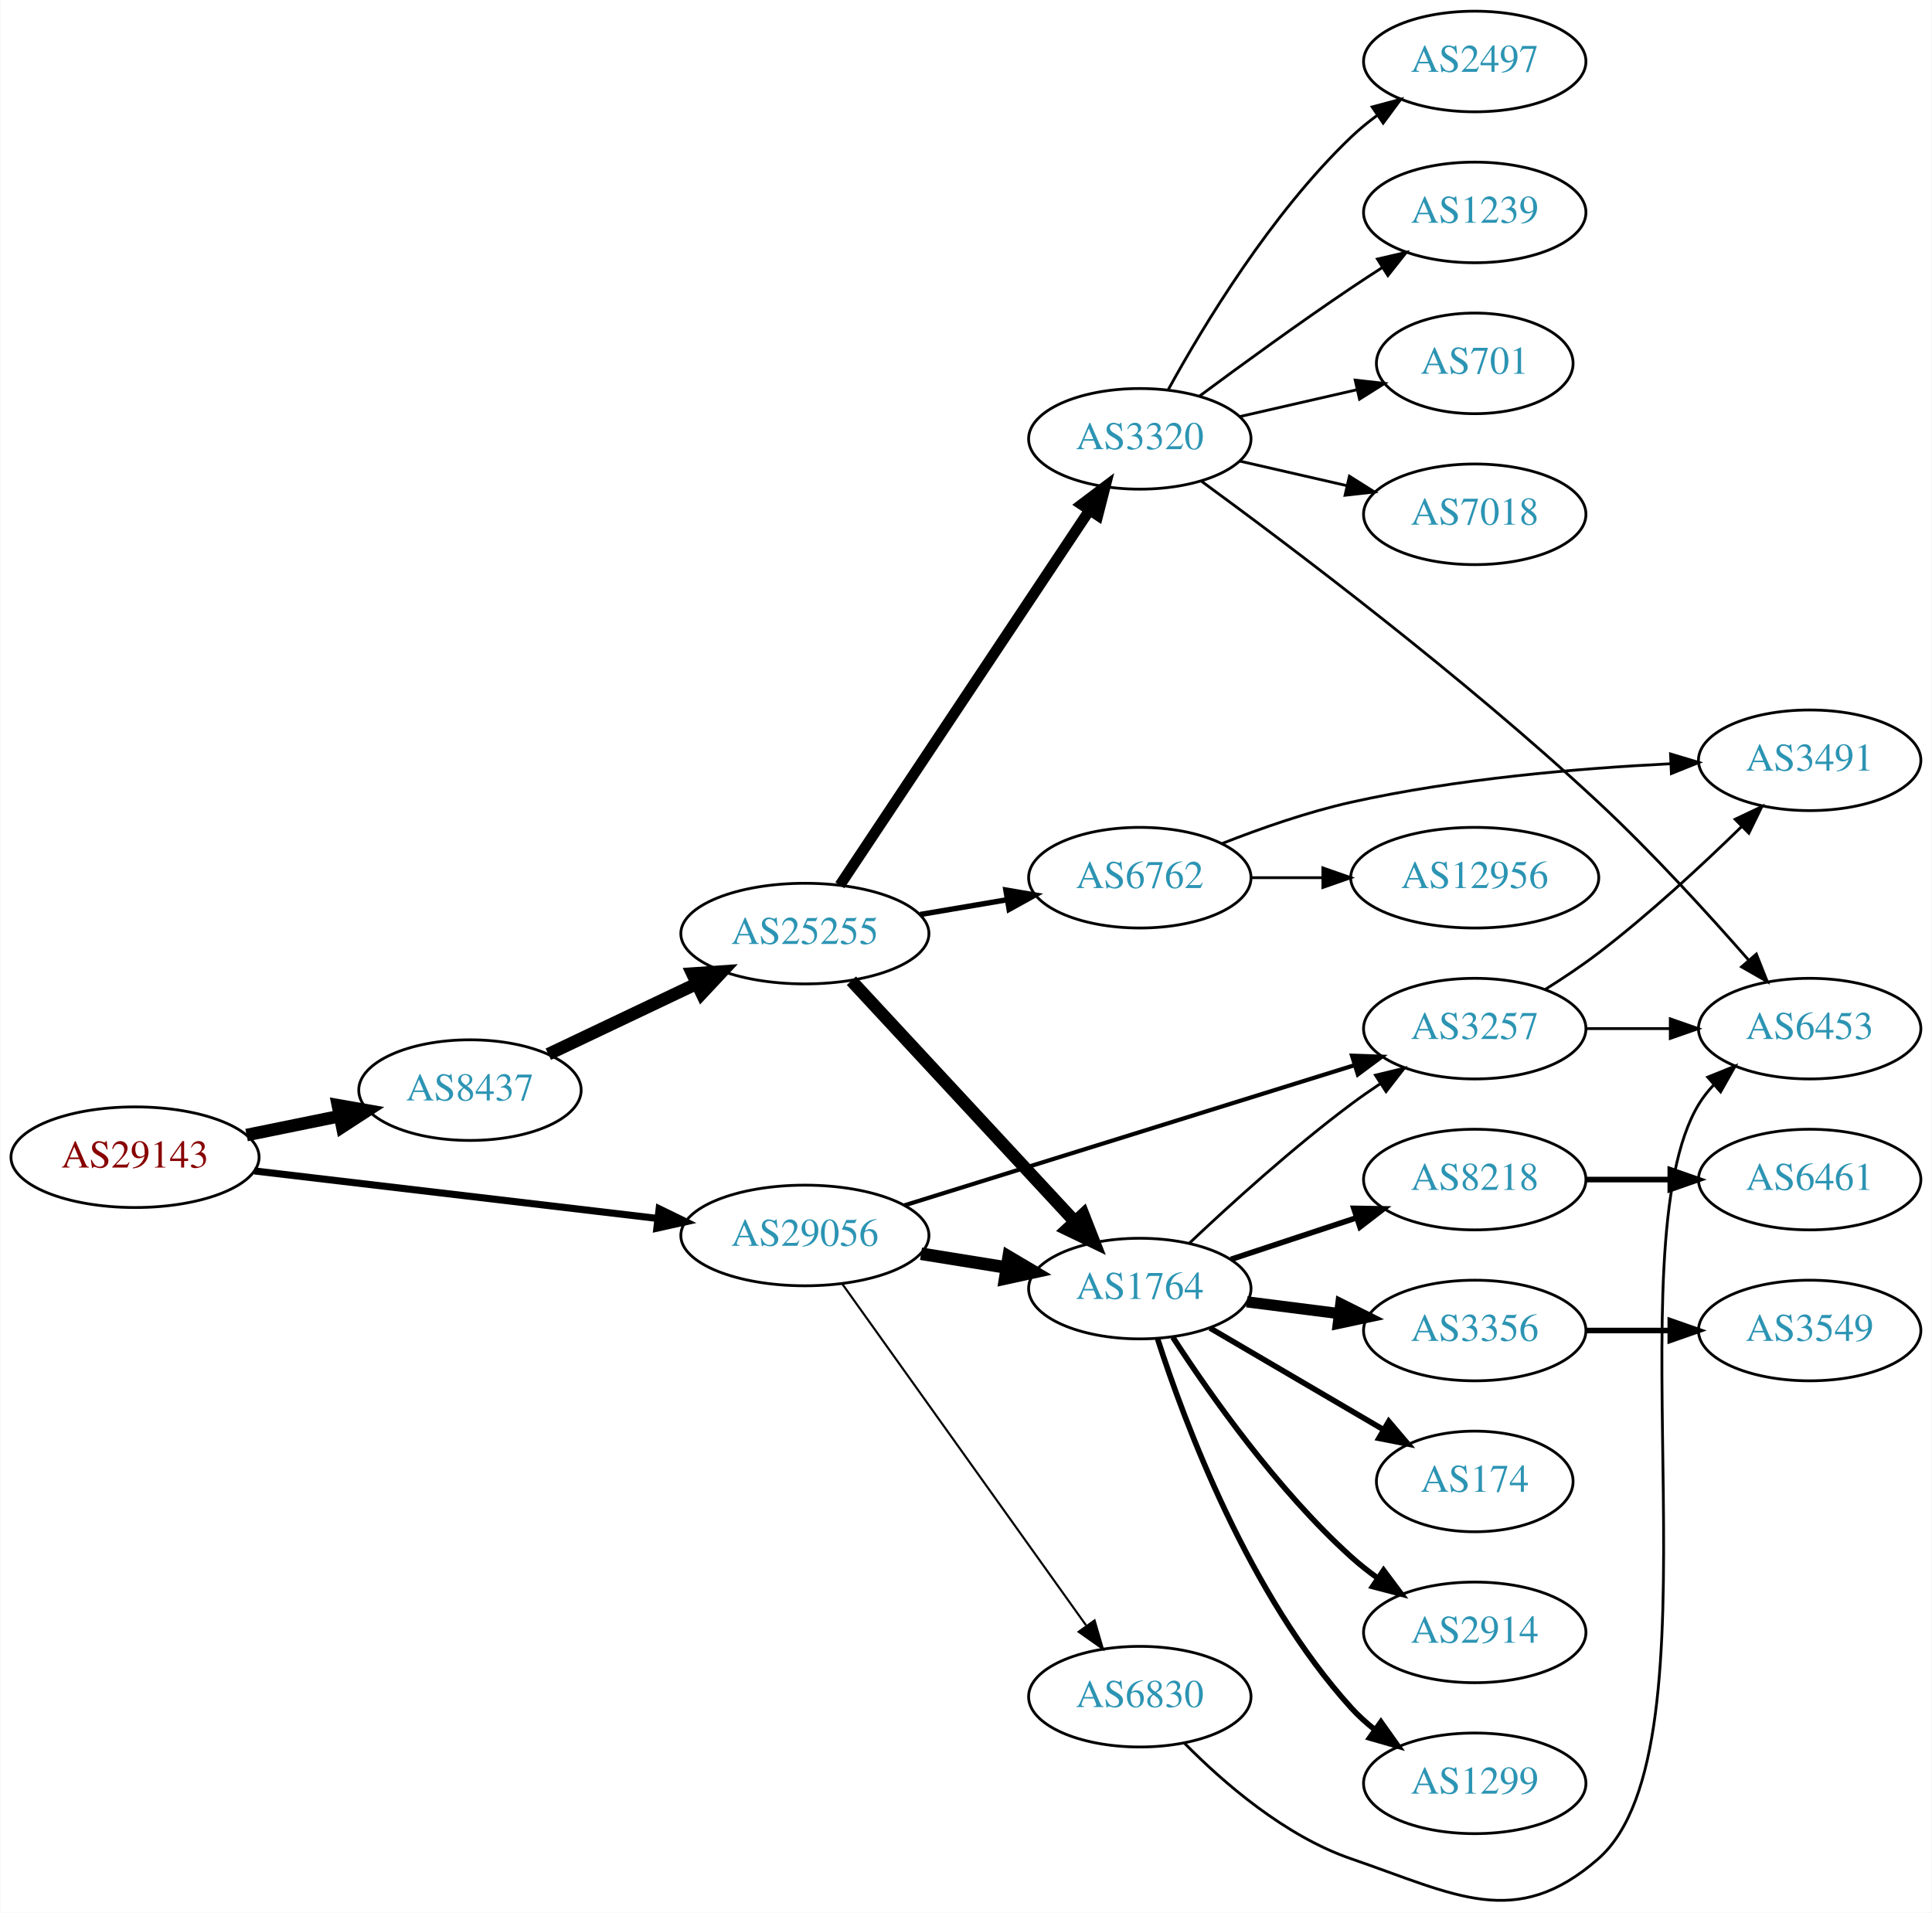
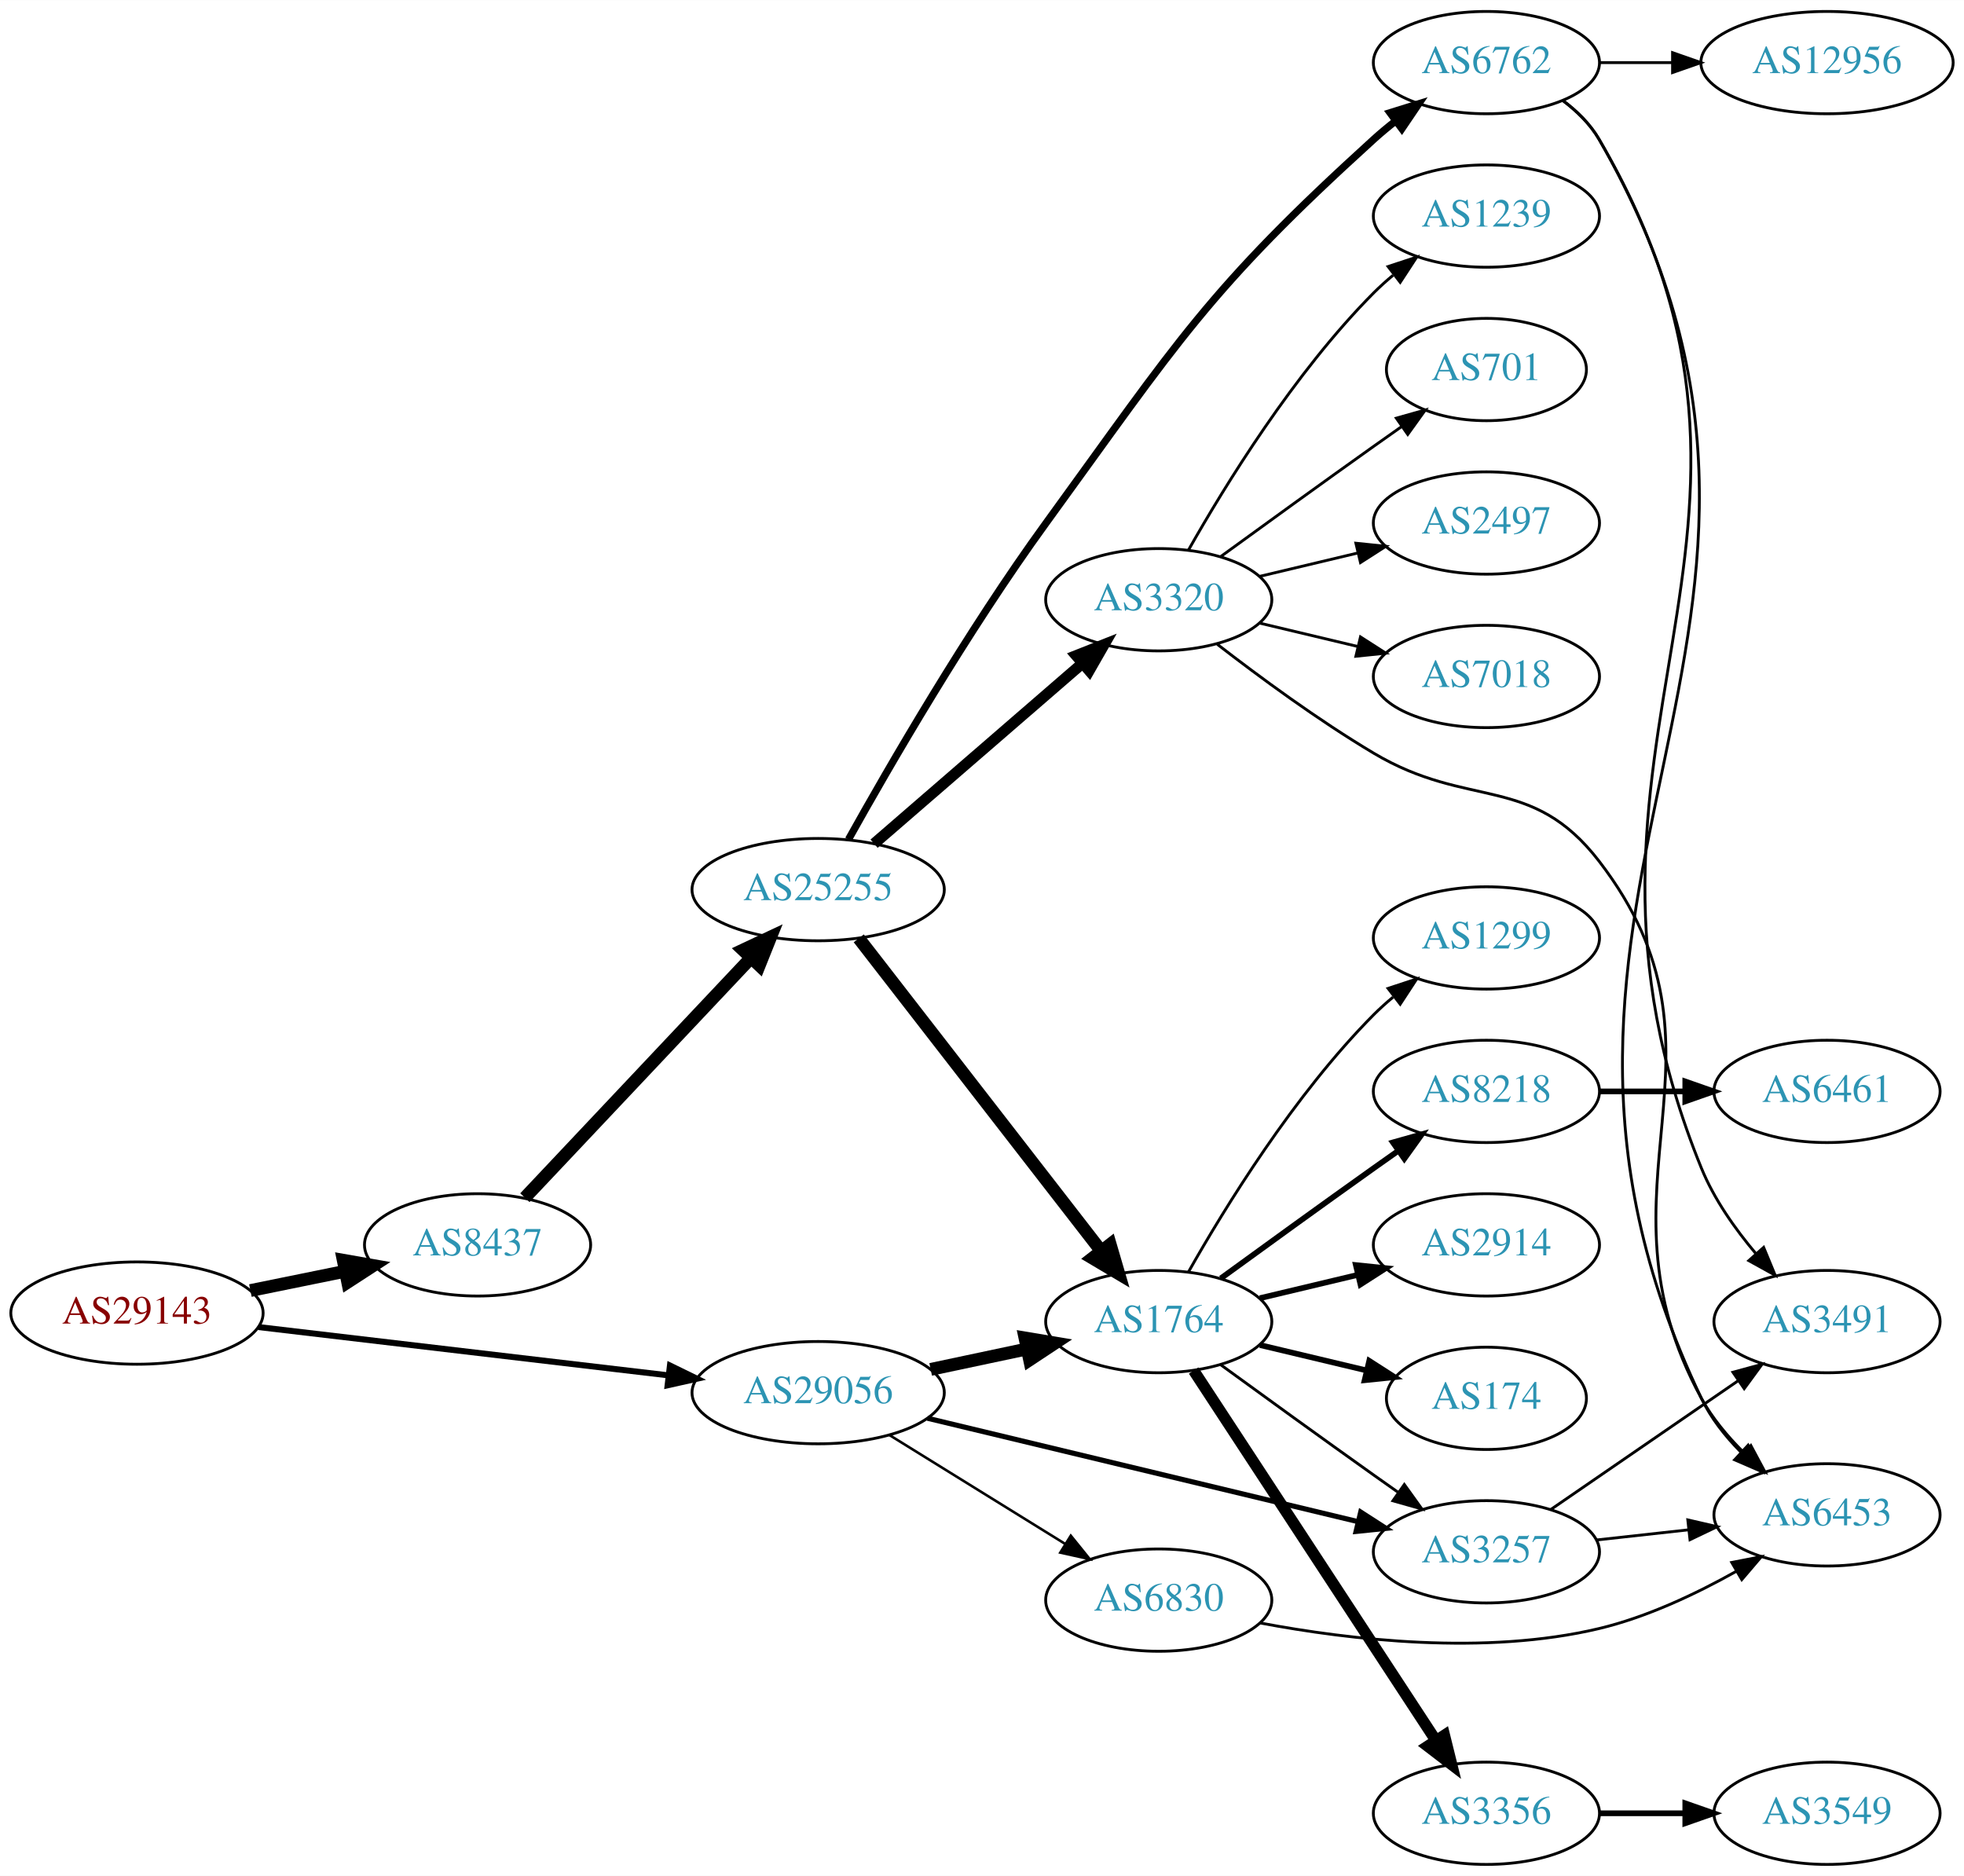
- <svg xmlns="http://www.w3.org/2000/svg" xmlns:xlink="http://www.w3.org/1999/xlink" width="691pt" height="684pt" viewBox="0.00 0.00 691.06 684.30">
-   <g id="graph0" class="graph" transform="scale(1 1) rotate(0) translate(4 680.303)">
-     <polygon fill="white" stroke="none" points="-4,4 -4,-680.303 687.055,-680.303 687.055,4 -4,4" />
+ <svg xmlns="http://www.w3.org/2000/svg" xmlns:xlink="http://www.w3.org/1999/xlink" width="691pt" height="660pt" viewBox="0.00 0.00 691.06 660.00">
+   <g id="graph0" class="graph" transform="scale(1 1) rotate(0) translate(4 656)">
+     <polygon fill="white" stroke="none" points="-4,4 -4,-656 687.055,-656 687.055,4 -4,4" />
    <g id="node1" class="node">
      <g id="a_node1">
        <a xlink:href="/asn/29143" xlink:title="AS29143 ~ Magistrat Graz [AT]">
-           <ellipse fill="#ffffff" stroke="black" cx="44.196" cy="-266.303" rx="44.393" ry="18" />
-           <text text-anchor="middle" x="44.196" y="-262.603" font-family="Times,serif" font-size="14.00" fill="#880000">AS29143</text>
+           <ellipse fill="#ffffff" stroke="black" cx="44.196" cy="-194" rx="44.393" ry="18" />
+           <text text-anchor="middle" x="44.196" y="-190.3" font-family="Times,serif" font-size="14.00" fill="#880000">AS29143</text>
        </a>
      </g>
    </g>
    <g id="node2" class="node">
      <g id="a_node2">
        <a xlink:href="/asn/8437" xlink:title="AS8437 ~ Hutchison Drei Austria GmbH [AT]">
-           <ellipse fill="#ffffff" stroke="black" cx="164.039" cy="-290.303" rx="39.794" ry="18" />
-           <text text-anchor="middle" x="164.039" y="-286.603" font-family="Times,serif" font-size="14.00" fill="#2c94b3">AS8437</text>
+           <ellipse fill="#ffffff" stroke="black" cx="164.039" cy="-218" rx="39.794" ry="18" />
+           <text text-anchor="middle" x="164.039" y="-214.3" font-family="Times,serif" font-size="14.00" fill="#2c94b3">AS8437</text>
        </a>
      </g>
    </g>
    <g id="edge1" class="edge">
-       <path fill="none" stroke="black" stroke-width="4.5" d="M84.109,-274.228C94.785,-276.402 106.456,-278.779 117.47,-281.022" />
-       <polygon fill="black" stroke="black" stroke-width="4.5" points="116.768,-284.898 127.352,-283.035 118.339,-277.181 116.768,-284.898" />
+       <path fill="none" stroke="black" stroke-width="4.5" d="M84.109,-201.925C94.785,-204.099 106.456,-206.476 117.47,-208.719" />
+       <polygon fill="black" stroke="black" stroke-width="4.5" points="116.768,-212.595 127.352,-210.732 118.339,-204.878 116.768,-212.595" />
    </g>
    <g id="node3" class="node">
      <g id="a_node3">
        <a xlink:href="/asn/29056" xlink:title="AS29056 ~ Citycom Telekommunikation GmbH [AT]">
-           <ellipse fill="#ffffff" stroke="black" cx="283.881" cy="-238.303" rx="44.393" ry="18" />
-           <text text-anchor="middle" x="283.881" y="-234.603" font-family="Times,serif" font-size="14.00" fill="#2c94b3">AS29056</text>
+           <ellipse fill="#ffffff" stroke="black" cx="283.881" cy="-166" rx="44.393" ry="18" />
+           <text text-anchor="middle" x="283.881" y="-162.3" font-family="Times,serif" font-size="14.00" fill="#2c94b3">AS29056</text>
        </a>
      </g>
    </g>
    <g id="edge2" class="edge">
-       <path fill="none" stroke="black" stroke-width="2.531" d="M86.87,-261.394C127.052,-256.66 187.969,-249.484 231.215,-244.39" />
-       <polygon fill="black" stroke="black" stroke-width="2.531" points="231.734,-247.853 241.255,-243.207 230.915,-240.901 231.734,-247.853" />
+       <path fill="none" stroke="black" stroke-width="2.118" d="M86.87,-189.091C127.052,-184.357 187.969,-177.181 231.215,-172.086" />
+       <polygon fill="black" stroke="black" stroke-width="2.118" points="231.734,-175.55 241.255,-170.904 230.915,-168.598 231.734,-175.55" />
    </g>
    <g id="node4" class="node">
      <g id="a_node4">
        <a xlink:href="/asn/25255" xlink:title="AS25255 ~ ==&gt; TELE2 AUSTRIA &lt;== [AT]">
-           <ellipse fill="#ffffff" stroke="black" cx="283.881" cy="-346.303" rx="44.393" ry="18" />
-           <text text-anchor="middle" x="283.881" y="-342.603" font-family="Times,serif" font-size="14.00" fill="#2c94b3">AS25255</text>
+           <ellipse fill="#ffffff" stroke="black" cx="283.881" cy="-343" rx="44.393" ry="18" />
+           <text text-anchor="middle" x="283.881" y="-339.3" font-family="Times,serif" font-size="14.00" fill="#2c94b3">AS25255</text>
        </a>
      </g>
    </g>
    <g id="edge3" class="edge">
-       <path fill="none" stroke="black" stroke-width="4.5" d="M192.074,-303.151C207.784,-310.616 227.821,-320.138 245.074,-328.337" />
-       <polygon fill="black" stroke="black" stroke-width="4.5" points="243.606,-331.998 254.328,-332.734 246.986,-324.886 243.606,-331.998" />
-     </g>
-     <g id="node5" class="node">
-       <g id="a_node5">
+       <path fill="none" stroke="black" stroke-width="4.5" d="M180.687,-234.599C201.025,-256.172 236.693,-294.006 260.052,-318.784" />
+       <polygon fill="black" stroke="black" stroke-width="4.5" points="257.443,-321.757 267.168,-326.332 263.173,-316.355 257.443,-321.757" />
+     </g>
+     <g id="node6" class="node">
+       <g id="a_node6">
        <a xlink:href="/asn/1764" xlink:title="AS1764 ~ NEXTLAYER-AS [AT]">
-           <ellipse fill="#ffffff" stroke="black" cx="403.724" cy="-219.303" rx="39.794" ry="18" />
-           <text text-anchor="middle" x="403.724" y="-215.603" font-family="Times,serif" font-size="14.00" fill="#2c94b3">AS1764</text>
-         </a>
-       </g>
-     </g>
-     <g id="edge22" class="edge">
-       <path fill="none" stroke="black" stroke-width="4.5" d="M325.436,-231.764C335.323,-230.17 345.976,-228.453 356.12,-226.817" />
-       <polygon fill="black" stroke="black" stroke-width="4.5" points="356.8,-230.696 366.046,-225.217 355.547,-222.921 356.8,-230.696" />
+           <ellipse fill="#ffffff" stroke="black" cx="403.724" cy="-191" rx="39.794" ry="18" />
+           <text text-anchor="middle" x="403.724" y="-187.3" font-family="Times,serif" font-size="14.00" fill="#2c94b3">AS1764</text>
+         </a>
+       </g>
+     </g>
+     <g id="edge24" class="edge">
+       <path fill="none" stroke="black" stroke-width="4.5" d="M323.467,-174.186C334.26,-176.476 346.09,-178.985 357.241,-181.351" />
+       <polygon fill="black" stroke="black" stroke-width="4.5" points="356.643,-185.249 367.242,-183.473 358.277,-177.546 356.643,-185.249" />
    </g>
    <g id="node13" class="node">
      <g id="a_node13">
        <a xlink:href="/asn/3257" xlink:title="AS3257 ~ GTT [DE]">
-           <ellipse fill="#ffffff" stroke="black" cx="523.566" cy="-312.303" rx="39.794" ry="18" />
-           <text text-anchor="middle" x="523.566" y="-308.603" font-family="Times,serif" font-size="14.00" fill="#2c94b3">AS3257</text>
+           <ellipse fill="#ffffff" stroke="black" cx="519.017" cy="-110" rx="39.794" ry="18" />
+           <text text-anchor="middle" x="519.017" y="-106.3" font-family="Times,serif" font-size="14.00" fill="#2c94b3">AS3257</text>
        </a>
      </g>
    </g>
    <g id="edge23" class="edge">
-       <path fill="none" stroke="black" stroke-width="1.5" d="M319.443,-249.063C362.145,-262.358 434.759,-284.966 480.613,-299.242" />
-       <polygon fill="black" stroke="black" stroke-width="1.5" points="479.664,-302.612 490.252,-302.243 481.745,-295.928 479.664,-302.612" />
+       <path fill="none" stroke="black" stroke-width="1.8" d="M322.338,-157.003C363.655,-147.078 430.079,-131.123 473.888,-120.6" />
+       <polygon fill="black" stroke="black" stroke-width="1.8" points="474.785,-123.984 483.691,-118.245 473.15,-117.178 474.785,-123.984" />
    </g>
    <g id="node23" class="node">
      <g id="a_node23">
        <a xlink:href="/asn/6830" xlink:title="AS6830 ~ LGI-UPC [AT]">
-           <ellipse fill="#ffffff" stroke="black" cx="403.724" cy="-73.303" rx="39.794" ry="18" />
-           <text text-anchor="middle" x="403.724" y="-69.603" font-family="Times,serif" font-size="14.00" fill="#2c94b3">AS6830</text>
-         </a>
-       </g>
-     </g>
-     <g id="edge24" class="edge">
-       <path fill="none" stroke="black" stroke-width="0.75" d="M297.27,-220.957C318.1,-191.791 360.233,-132.797 384.463,-98.872" />
-       <polygon fill="black" stroke="black" stroke-width="0.75" points="387.538,-100.589 390.501,-90.417 381.841,-96.52 387.538,-100.589" />
+           <ellipse fill="#ffffff" stroke="black" cx="403.724" cy="-93" rx="39.794" ry="18" />
+           <text text-anchor="middle" x="403.724" y="-89.3" font-family="Times,serif" font-size="14.00" fill="#2c94b3">AS6830</text>
+         </a>
+       </g>
+     </g>
+     <g id="edge25" class="edge">
+       <path fill="none" stroke="black" stroke-width="0.9" d="M309.013,-151.051C326.881,-139.982 351.4,-124.794 370.876,-112.729" />
+       <polygon fill="black" stroke="black" stroke-width="0.9" points="372.77,-115.673 379.428,-107.431 369.083,-109.722 372.77,-115.673" />
+     </g>
+     <g id="node5" class="node">
+       <g id="a_node5">
+         <a xlink:href="/asn/6762" xlink:title="AS6762 ~ TELECOM ITALIA SPARKLE S.p.A. [IT]">
+           <ellipse fill="#ffffff" stroke="black" cx="519.017" cy="-634" rx="39.794" ry="18" />
+           <text text-anchor="middle" x="519.017" y="-630.3" font-family="Times,serif" font-size="14.00" fill="#2c94b3">AS6762</text>
+         </a>
+       </g>
    </g>
    <g id="edge4" class="edge">
-       <path fill="none" stroke="black" stroke-width="4.5" d="M300.53,-329.439C320.981,-307.398 356.932,-268.653 380.282,-243.489" />
-       <polygon fill="black" stroke="black" stroke-width="4.5" points="383.469,-245.843 387.385,-235.834 377.697,-240.486 383.469,-245.843" />
-     </g>
-     <g id="node6" class="node">
-       <g id="a_node6">
-         <a xlink:href="/asn/6762" xlink:title="AS6762 ~ TELECOM ITALIA SPARKLE S.p.A. [IT]">
-           <ellipse fill="#ffffff" stroke="black" cx="403.724" cy="-366.303" rx="39.794" ry="18" />
-           <text text-anchor="middle" x="403.724" y="-362.603" font-family="Times,serif" font-size="14.00" fill="#2c94b3">AS6762</text>
-         </a>
-       </g>
+       <path fill="none" stroke="black" stroke-width="2.571" d="M294.557,-360.665C308.716,-386.044 336.413,-433.954 364.077,-472 410.48,-535.816 420.938,-553.978 479.37,-607 481.795,-609.2 484.405,-611.372 487.084,-613.47" />
+       <polygon fill="black" stroke="black" stroke-width="2.571" points="485.094,-616.352 495.209,-619.501 489.266,-610.731 485.094,-616.352" />
    </g>
    <g id="edge5" class="edge">
-       <path fill="none" stroke="black" stroke-width="1.929" d="M325.106,-353.13C335.108,-354.827 345.911,-356.661 356.188,-358.405" />
-       <polygon fill="black" stroke="black" stroke-width="1.929" points="355.795,-361.888 366.24,-360.111 356.966,-354.987 355.795,-361.888" />
+       <path fill="none" stroke="black" stroke-width="4.5" d="M298.17,-325.859C318.968,-299.033 359.309,-246.998 383.346,-215.995" />
+       <polygon fill="black" stroke="black" stroke-width="4.5" points="386.648,-218.162 389.663,-207.846 380.424,-213.337 386.648,-218.162" />
    </g>
    <g id="node7" class="node">
      <g id="a_node7">
        <a xlink:href="/asn/3320" xlink:title="AS3320 ~ DTAG [DE]">
-           <ellipse fill="#ffffff" stroke="black" cx="403.724" cy="-523.303" rx="39.794" ry="18" />
-           <text text-anchor="middle" x="403.724" y="-519.603" font-family="Times,serif" font-size="14.00" fill="#2c94b3">AS3320</text>
+           <ellipse fill="#ffffff" stroke="black" cx="403.724" cy="-445" rx="39.794" ry="18" />
+           <text text-anchor="middle" x="403.724" y="-441.3" font-family="Times,serif" font-size="14.00" fill="#2c94b3">AS3320</text>
        </a>
      </g>
    </g>
    <g id="edge6" class="edge">
-       <path fill="none" stroke="black" stroke-width="3.857" d="M296.395,-363.597C317.217,-394.872 361.227,-460.974 385.592,-497.571" />
-       <polygon fill="black" stroke="black" stroke-width="3.857" points="382.881,-499.815 391.337,-506.2 388.708,-495.936 382.881,-499.815" />
+       <path fill="none" stroke="black" stroke-width="3.857" d="M303.554,-359.162C323.322,-376.273 354.667,-403.404 376.819,-422.578" />
+       <polygon fill="black" stroke="black" stroke-width="3.857" points="374.674,-425.35 384.526,-429.249 379.255,-420.058 374.674,-425.35" />
    </g>
    <g id="node8" class="node">
      <g id="a_node8">
-         <a xlink:href="/asn/1299" xlink:title="AS1299 ~ Telia Carrier [EU]">
-           <ellipse fill="#ffffff" stroke="black" cx="523.566" cy="-42.303" rx="39.794" ry="18" />
-           <text text-anchor="middle" x="523.566" y="-38.603" font-family="Times,serif" font-size="14.00" fill="#2c94b3">AS1299</text>
+         <a xlink:href="/asn/6453" xlink:title="AS6453 ~ TATA COMMUNICATIONS (AMERICA) INC [US]">
+           <ellipse fill="#ffffff" stroke="black" cx="638.859" cy="-123" rx="39.794" ry="18" />
+           <text text-anchor="middle" x="638.859" y="-119.3" font-family="Times,serif" font-size="14.00" fill="#2c94b3">AS6453</text>
        </a>
      </g>
    </g>
    <g id="edge7" class="edge">
-       <path fill="none" stroke="black" stroke-width="2" d="M410.102,-201.265C419.834,-171.054 442.815,-109.583 479.37,-69.303 481.896,-66.52 484.774,-63.916 487.817,-61.51" />
-       <polygon fill="black" stroke="black" stroke-width="2" points="490,-64.253 496.131,-55.612 485.95,-58.544 490,-64.253" />
+       <path fill="none" stroke="black" d="M545.875,-620.728C550.903,-616.966 555.567,-612.395 558.663,-607 656.993,-435.674 509.403,-342.191 594.663,-164 597.977,-157.075 603.002,-150.718 608.467,-145.182" />
+       <polygon fill="black" stroke="black" points="611.096,-147.519 616.073,-138.165 606.35,-142.373 611.096,-147.519" />
    </g>
    <g id="node9" class="node">
      <g id="a_node9">
-         <a xlink:href="/asn/174" xlink:title="AS174 ~ Cogent Communications [US]">
-           <ellipse fill="#ffffff" stroke="black" cx="523.566" cy="-150.303" rx="35.194" ry="18" />
-           <text text-anchor="middle" x="523.566" y="-146.603" font-family="Times,serif" font-size="14.00" fill="#2c94b3">AS174</text>
+         <a xlink:href="/asn/12956" xlink:title="AS12956 ~ TELXIUS [ES]">
+           <ellipse fill="#ffffff" stroke="black" cx="638.859" cy="-634" rx="44.393" ry="18" />
+           <text text-anchor="middle" x="638.859" y="-630.3" font-family="Times,serif" font-size="14.00" fill="#2c94b3">AS12956</text>
        </a>
      </g>
    </g>
    <g id="edge8" class="edge">
-       <path fill="none" stroke="black" stroke-width="2" d="M428.855,-205.173C446.76,-194.69 471.341,-180.297 490.835,-168.882" />
-       <polygon fill="black" stroke="black" stroke-width="2" points="492.807,-171.784 499.668,-163.711 489.27,-165.743 492.807,-171.784" />
+       <path fill="none" stroke="black" d="M558.929,-634C567.032,-634 575.707,-634 584.233,-634" />
+       <polygon fill="black" stroke="black" points="584.511,-637.5 594.511,-634 584.511,-630.5 584.511,-637.5" />
    </g>
    <g id="node10" class="node">
      <g id="a_node10">
-         <a xlink:href="/asn/3356" xlink:title="AS3356 ~ Level 3 Parent, LLC [US]">
-           <ellipse fill="#ffffff" stroke="black" cx="523.566" cy="-204.303" rx="39.794" ry="18" />
-           <text text-anchor="middle" x="523.566" y="-200.603" font-family="Times,serif" font-size="14.00" fill="#2c94b3">AS3356</text>
+         <a xlink:href="/asn/3491" xlink:title="AS3491 ~ PCCW Global, Inc. [US]">
+           <ellipse fill="#ffffff" stroke="black" cx="638.859" cy="-191" rx="39.794" ry="18" />
+           <text text-anchor="middle" x="638.859" y="-187.3" font-family="Times,serif" font-size="14.00" fill="#2c94b3">AS3491</text>
        </a>
      </g>
    </g>
    <g id="edge9" class="edge">
-       <path fill="none" stroke="black" stroke-width="4" d="M442.01,-214.557C452.542,-213.216 464.144,-211.74 475.184,-210.334" />
-       <polygon fill="black" stroke="black" stroke-width="4" points="475.64,-213.805 485.118,-209.07 474.756,-206.861 475.64,-213.805" />
+       <path fill="none" stroke="black" d="M545.803,-620.686C550.835,-616.927 555.518,-612.367 558.663,-607 640.406,-467.503 533.656,-394.731 594.663,-245 599.103,-234.104 606.473,-223.637 613.88,-214.867" />
+       <polygon fill="black" stroke="black" points="616.563,-217.118 620.61,-207.327 611.34,-212.457 616.563,-217.118" />
    </g>
    <g id="node11" class="node">
      <g id="a_node11">
-         <a xlink:href="/asn/8218" xlink:title="AS8218 ~ legacy Neotelecoms [FR]">
-           <ellipse fill="#ffffff" stroke="black" cx="523.566" cy="-258.303" rx="39.794" ry="18" />
-           <text text-anchor="middle" x="523.566" y="-254.603" font-family="Times,serif" font-size="14.00" fill="#2c94b3">AS8218</text>
+         <a xlink:href="/asn/174" xlink:title="AS174 ~ Cogent Communications [US]">
+           <ellipse fill="#ffffff" stroke="black" cx="519.017" cy="-164" rx="35.194" ry="18" />
+           <text text-anchor="middle" x="519.017" y="-160.3" font-family="Times,serif" font-size="14.00" fill="#2c94b3">AS174</text>
        </a>
      </g>
    </g>
    <g id="edge10" class="edge">
-       <path fill="none" stroke="black" stroke-width="2" d="M436.303,-229.754C450.041,-234.301 466.326,-239.691 481.027,-244.556" />
-       <polygon fill="black" stroke="black" stroke-width="2" points="480.306,-248.004 490.9,-247.823 482.506,-241.358 480.306,-248.004" />
+       <path fill="none" stroke="black" stroke-width="2" d="M439.331,-182.752C451.125,-179.942 464.43,-176.771 476.698,-173.847" />
+       <polygon fill="black" stroke="black" stroke-width="2" points="477.787,-177.186 486.703,-171.463 476.164,-170.376 477.787,-177.186" />
    </g>
    <g id="node12" class="node">
      <g id="a_node12">
-         <a xlink:href="/asn/2914" xlink:title="AS2914 ~ NTT America, Inc. [US]">
-           <ellipse fill="#ffffff" stroke="black" cx="523.566" cy="-96.303" rx="39.794" ry="18" />
-           <text text-anchor="middle" x="523.566" y="-92.603" font-family="Times,serif" font-size="14.00" fill="#2c94b3">AS2914</text>
+         <a xlink:href="/asn/3356" xlink:title="AS3356 ~ Level 3 Parent, LLC [US]">
+           <ellipse fill="#ffffff" stroke="black" cx="519.017" cy="-18" rx="39.794" ry="18" />
+           <text text-anchor="middle" x="519.017" y="-14.3" font-family="Times,serif" font-size="14.00" fill="#2c94b3">AS3356</text>
        </a>
      </g>
    </g>
    <g id="edge11" class="edge">
-       <path fill="none" stroke="black" stroke-width="2" d="M415.551,-201.86C428.837,-181.39 452.884,-147.21 479.37,-123.303 482.314,-120.646 485.552,-118.091 488.891,-115.684" />
-       <polygon fill="black" stroke="black" stroke-width="2" points="490.946,-118.52 497.288,-110.033 487.037,-112.713 490.946,-118.52" />
+       <path fill="none" stroke="black" stroke-width="4" d="M416.001,-173.78C436.02,-143.21 477.857,-79.324 501.258,-43.591" />
+       <polygon fill="black" stroke="black" stroke-width="4" points="504.235,-45.434 506.785,-35.151 498.379,-41.599 504.235,-45.434" />
    </g>
    <g id="edge12" class="edge">
-       <path fill="none" stroke="black" d="M421.532,-235.618C436.23,-249.522 458.439,-269.676 479.37,-285.303 482.719,-287.803 486.303,-290.3 489.921,-292.71" />
-       <polygon fill="black" stroke="black" points="488.031,-295.656 498.332,-298.135 491.826,-289.773 488.031,-295.656" />
+       <path fill="none" stroke="black" d="M425.572,-175.778C440.506,-164.909 461.12,-149.975 479.37,-137 482.191,-134.995 485.134,-132.915 488.082,-130.841" />
+       <polygon fill="black" stroke="black" points="490.128,-133.681 496.306,-125.074 486.109,-127.95 490.128,-133.681" />
    </g>
    <g id="node14" class="node">
      <g id="a_node14">
-         <a xlink:href="/asn/12956" xlink:title="AS12956 ~ TELXIUS [ES]">
-           <ellipse fill="#ffffff" stroke="black" cx="523.566" cy="-366.303" rx="44.393" ry="18" />
-           <text text-anchor="middle" x="523.566" y="-362.603" font-family="Times,serif" font-size="14.00" fill="#2c94b3">AS12956</text>
+         <a xlink:href="/asn/8218" xlink:title="AS8218 ~ legacy Neotelecoms [FR]">
+           <ellipse fill="#ffffff" stroke="black" cx="519.017" cy="-272" rx="39.794" ry="18" />
+           <text text-anchor="middle" x="519.017" y="-268.3" font-family="Times,serif" font-size="14.00" fill="#2c94b3">AS8218</text>
        </a>
      </g>
    </g>
    <g id="edge13" class="edge">
-       <path fill="none" stroke="black" d="M443.636,-366.303C451.739,-366.303 460.414,-366.303 468.941,-366.303" />
-       <polygon fill="black" stroke="black" points="469.218,-369.803 479.218,-366.303 469.218,-362.803 469.218,-369.803" />
+       <path fill="none" stroke="black" stroke-width="2" d="M425.572,-206.222C440.506,-217.091 461.12,-232.025 479.37,-245 482.191,-247.005 485.134,-249.085 488.082,-251.159" />
+       <polygon fill="black" stroke="black" stroke-width="2" points="486.109,-254.05 496.306,-256.926 490.128,-248.319 486.109,-254.05" />
    </g>
    <g id="node15" class="node">
      <g id="a_node15">
-         <a xlink:href="/asn/3491" xlink:title="AS3491 ~ PCCW Global, Inc. [US]">
-           <ellipse fill="#ffffff" stroke="black" cx="643.409" cy="-408.303" rx="39.794" ry="18" />
-           <text text-anchor="middle" x="643.409" y="-404.603" font-family="Times,serif" font-size="14.00" fill="#2c94b3">AS3491</text>
+         <a xlink:href="/asn/1299" xlink:title="AS1299 ~ Telia Carrier [EU]">
+           <ellipse fill="#ffffff" stroke="black" cx="519.017" cy="-326" rx="39.794" ry="18" />
+           <text text-anchor="middle" x="519.017" y="-322.3" font-family="Times,serif" font-size="14.00" fill="#2c94b3">AS1299</text>
        </a>
      </g>
    </g>
    <g id="edge14" class="edge">
-       <path fill="none" stroke="black" d="M433.281,-378.574C446.978,-383.954 463.767,-389.824 479.37,-393.303 517.172,-401.733 560.92,-405.438 593.576,-407.061" />
-       <polygon fill="black" stroke="black" points="593.621,-410.566 603.768,-407.518 593.934,-403.573 593.621,-410.566" />
+       <path fill="none" stroke="black" d="M414.184,-208.49C426.965,-231.096 451.398,-270.886 479.37,-299 481.481,-301.121 483.777,-303.188 486.163,-305.171" />
+       <polygon fill="black" stroke="black" points="484.415,-308.242 494.478,-311.556 488.678,-302.69 484.415,-308.242" />
    </g>
    <g id="node16" class="node">
      <g id="a_node16">
-         <a xlink:href="/asn/7018" xlink:title="AS7018 ~ AT&amp;T Services, Inc. [US]">
-           <ellipse fill="#ffffff" stroke="black" cx="523.566" cy="-496.303" rx="39.794" ry="18" />
-           <text text-anchor="middle" x="523.566" y="-492.603" font-family="Times,serif" font-size="14.00" fill="#2c94b3">AS7018</text>
+         <a xlink:href="/asn/2914" xlink:title="AS2914 ~ NTT America, Inc. [US]">
+           <ellipse fill="#ffffff" stroke="black" cx="519.017" cy="-218" rx="39.794" ry="18" />
+           <text text-anchor="middle" x="519.017" y="-214.3" font-family="Times,serif" font-size="14.00" fill="#2c94b3">AS2914</text>
        </a>
      </g>
    </g>
    <g id="edge15" class="edge">
-       <path fill="none" stroke="black" d="M439.443,-515.348C451.443,-512.599 465.064,-509.478 477.756,-506.57" />
-       <polygon fill="black" stroke="black" points="478.722,-509.939 487.688,-504.294 477.159,-503.116 478.722,-509.939" />
+       <path fill="none" stroke="black" stroke-width="2" d="M439.331,-199.248C450.202,-201.838 462.357,-204.735 473.799,-207.462" />
+       <polygon fill="black" stroke="black" stroke-width="2" points="473.082,-210.889 483.621,-209.803 474.705,-204.08 473.082,-210.889" />
+     </g>
+     <g id="edge17" class="edge">
+       <path fill="none" stroke="black" d="M424.335,-429.319C439.017,-417.956 459.849,-402.611 479.37,-391 512.957,-371.023 534.825,-383.966 558.663,-353 610.824,-285.242 553.679,-239.049 594.663,-164 598.411,-157.137 603.714,-150.751 609.326,-145.159" />
+       <polygon fill="black" stroke="black" points="612.061,-147.4 617.055,-138.056 607.324,-142.246 612.061,-147.4" />
    </g>
    <g id="node17" class="node">
      <g id="a_node17">
        <a xlink:href="/asn/2497" xlink:title="AS2497 ~ Internet Initiative Japan Inc. [JP]">
-           <ellipse fill="#ffffff" stroke="black" cx="523.566" cy="-658.303" rx="39.794" ry="18" />
-           <text text-anchor="middle" x="523.566" y="-654.603" font-family="Times,serif" font-size="14.00" fill="#2c94b3">AS2497</text>
+           <ellipse fill="#ffffff" stroke="black" cx="519.017" cy="-472" rx="39.794" ry="18" />
+           <text text-anchor="middle" x="519.017" y="-468.3" font-family="Times,serif" font-size="14.00" fill="#2c94b3">AS2497</text>
        </a>
      </g>
    </g>
    <g id="edge16" class="edge">
-       <path fill="none" stroke="black" d="M413.965,-541.017C426.51,-563.864 450.687,-603.914 479.37,-631.303 482.238,-634.042 485.427,-636.65 488.736,-639.088" />
-       <polygon fill="black" stroke="black" points="486.86,-642.045 497.096,-644.78 490.8,-636.259 486.86,-642.045" />
+       <path fill="none" stroke="black" d="M439.331,-453.248C450.202,-455.838 462.357,-458.735 473.799,-461.462" />
+       <polygon fill="black" stroke="black" points="473.082,-464.889 483.621,-463.803 474.705,-458.08 473.082,-464.889" />
    </g>
    <g id="node18" class="node">
      <g id="a_node18">
-         <a xlink:href="/asn/1239" xlink:title="AS1239 ~ Sprint [US]">
-           <ellipse fill="#ffffff" stroke="black" cx="523.566" cy="-604.303" rx="39.794" ry="18" />
-           <text text-anchor="middle" x="523.566" y="-600.603" font-family="Times,serif" font-size="14.00" fill="#2c94b3">AS1239</text>
-         </a>
-       </g>
-     </g>
-     <g id="edge17" class="edge">
-       <path fill="none" stroke="black" d="M425.054,-538.58C439.916,-549.607 460.661,-564.71 479.37,-577.303 482.919,-579.692 486.67,-582.142 490.418,-584.545" />
-       <polygon fill="black" stroke="black" points="488.744,-587.628 499.067,-590.016 492.486,-581.712 488.744,-587.628" />
+         <a xlink:href="/asn/7018" xlink:title="AS7018 ~ AT&amp;T Services, Inc. [US]">
+           <ellipse fill="#ffffff" stroke="black" cx="519.017" cy="-418" rx="39.794" ry="18" />
+           <text text-anchor="middle" x="519.017" y="-414.3" font-family="Times,serif" font-size="14.00" fill="#2c94b3">AS7018</text>
+         </a>
+       </g>
+     </g>
+     <g id="edge18" class="edge">
+       <path fill="none" stroke="black" d="M439.331,-436.752C450.202,-434.162 462.357,-431.265 473.799,-428.538" />
+       <polygon fill="black" stroke="black" points="474.705,-431.92 483.621,-426.197 473.082,-425.111 474.705,-431.92" />
    </g>
    <g id="node19" class="node">
      <g id="a_node19">
-         <a xlink:href="/asn/6453" xlink:title="AS6453 ~ TATA COMMUNICATIONS (AMERICA) INC [US]">
-           <ellipse fill="#ffffff" stroke="black" cx="643.409" cy="-312.303" rx="39.794" ry="18" />
-           <text text-anchor="middle" x="643.409" y="-308.603" font-family="Times,serif" font-size="14.00" fill="#2c94b3">AS6453</text>
-         </a>
-       </g>
-     </g>
-     <g id="edge18" class="edge">
-       <path fill="none" stroke="black" d="M425.629,-508.25C457.478,-484.964 519.538,-438.198 567.762,-393.303 587.008,-375.386 607.114,-353.349 621.604,-336.786" />
-       <polygon fill="black" stroke="black" points="624.33,-338.984 628.238,-329.136 619.042,-334.398 624.33,-338.984" />
+         <a xlink:href="/asn/1239" xlink:title="AS1239 ~ Sprint [US]">
+           <ellipse fill="#ffffff" stroke="black" cx="519.017" cy="-580" rx="39.794" ry="18" />
+           <text text-anchor="middle" x="519.017" y="-576.3" font-family="Times,serif" font-size="14.00" fill="#2c94b3">AS1239</text>
+         </a>
+       </g>
+     </g>
+     <g id="edge19" class="edge">
+       <path fill="none" stroke="black" d="M414.184,-462.49C426.965,-485.096 451.398,-524.886 479.37,-553 481.481,-555.121 483.777,-557.188 486.163,-559.171" />
+       <polygon fill="black" stroke="black" points="484.415,-562.242 494.478,-565.556 488.678,-556.69 484.415,-562.242" />
    </g>
    <g id="node20" class="node">
      <g id="a_node20">
        <a xlink:href="/asn/701" xlink:title="AS701 ~ UUNET [US]">
-           <ellipse fill="#ffffff" stroke="black" cx="523.566" cy="-550.303" rx="35.194" ry="18" />
-           <text text-anchor="middle" x="523.566" y="-546.603" font-family="Times,serif" font-size="14.00" fill="#2c94b3">AS701</text>
-         </a>
-       </g>
-     </g>
-     <g id="edge19" class="edge">
-       <path fill="none" stroke="black" d="M439.443,-531.258C452.536,-534.258 467.558,-537.7 481.199,-540.825" />
-       <polygon fill="black" stroke="black" points="480.777,-544.319 491.306,-543.141 482.34,-537.496 480.777,-544.319" />
+           <ellipse fill="#ffffff" stroke="black" cx="519.017" cy="-526" rx="35.194" ry="18" />
+           <text text-anchor="middle" x="519.017" y="-522.3" font-family="Times,serif" font-size="14.00" fill="#2c94b3">AS701</text>
+         </a>
+       </g>
+     </g>
+     <g id="edge20" class="edge">
+       <path fill="none" stroke="black" d="M425.572,-460.222C440.506,-471.091 461.12,-486.025 479.37,-499 482.581,-501.282 485.95,-503.661 489.304,-506.018" />
+       <polygon fill="black" stroke="black" points="487.316,-508.899 497.515,-511.77 491.332,-503.166 487.316,-508.899" />
    </g>
    <g id="node21" class="node">
      <g id="a_node21">
        <a xlink:href="/asn/3549" xlink:title="AS3549 ~ Level 3 Parent, LLC [US]">
-           <ellipse fill="#ffffff" stroke="black" cx="643.409" cy="-204.303" rx="39.794" ry="18" />
-           <text text-anchor="middle" x="643.409" y="-200.603" font-family="Times,serif" font-size="14.00" fill="#2c94b3">AS3549</text>
-         </a>
-       </g>
-     </g>
-     <g id="edge20" class="edge">
-       <path fill="none" stroke="black" stroke-width="2" d="M563.479,-204.303C573.032,-204.303 583.382,-204.303 593.345,-204.303" />
-       <polygon fill="black" stroke="black" stroke-width="2" points="593.537,-207.803 603.537,-204.303 593.537,-200.803 593.537,-207.803" />
+           <ellipse fill="#ffffff" stroke="black" cx="638.859" cy="-18" rx="39.794" ry="18" />
+           <text text-anchor="middle" x="638.859" y="-14.3" font-family="Times,serif" font-size="14.00" fill="#2c94b3">AS3549</text>
+         </a>
+       </g>
+     </g>
+     <g id="edge21" class="edge">
+       <path fill="none" stroke="black" stroke-width="2" d="M558.929,-18C568.483,-18 578.832,-18 588.795,-18" />
+       <polygon fill="black" stroke="black" stroke-width="2" points="588.988,-21.5 598.987,-18 588.987,-14.5 588.988,-21.5" />
+     </g>
+     <g id="edge27" class="edge">
+       <path fill="none" stroke="black" d="M557.627,-114.149C567.938,-115.287 579.255,-116.535 590.056,-117.726" />
+       <polygon fill="black" stroke="black" points="589.879,-121.228 600.202,-118.846 590.646,-114.27 589.879,-121.228" />
+     </g>
+     <g id="edge26" class="edge">
+       <path fill="none" stroke="black" d="M541.631,-124.857C560.119,-137.565 586.933,-155.995 607.563,-170.175" />
+       <polygon fill="black" stroke="black" points="605.76,-173.183 615.983,-175.963 609.725,-167.414 605.76,-173.183" />
    </g>
    <g id="node22" class="node">
      <g id="a_node22">
        <a xlink:href="/asn/6461" xlink:title="AS6461 ~ Zayo Bandwidth [US]">
-           <ellipse fill="#ffffff" stroke="black" cx="643.409" cy="-258.303" rx="39.794" ry="18" />
-           <text text-anchor="middle" x="643.409" y="-254.603" font-family="Times,serif" font-size="14.00" fill="#2c94b3">AS6461</text>
-         </a>
-       </g>
-     </g>
-     <g id="edge21" class="edge">
-       <path fill="none" stroke="black" stroke-width="2" d="M563.479,-258.303C573.032,-258.303 583.382,-258.303 593.345,-258.303" />
-       <polygon fill="black" stroke="black" stroke-width="2" points="593.537,-261.803 603.537,-258.303 593.537,-254.803 593.537,-261.803" />
-     </g>
-     <g id="edge25" class="edge">
-       <path fill="none" stroke="black" d="M548.868,-326.382C555.179,-330.336 561.859,-334.793 567.762,-339.303 585.866,-353.134 604.693,-370.562 618.911,-384.442" />
-       <polygon fill="black" stroke="black" points="616.727,-387.205 626.301,-391.743 621.647,-382.225 616.727,-387.205" />
-     </g>
-     <g id="edge26" class="edge">
-       <path fill="none" stroke="black" d="M563.479,-312.303C573.032,-312.303 583.382,-312.303 593.345,-312.303" />
-       <polygon fill="black" stroke="black" points="593.537,-315.803 603.537,-312.303 593.537,-308.803 593.537,-315.803" />
-     </g>
-     <g id="edge27" class="edge">
-       <path fill="none" stroke="black" d="M419.716,-56.646C433.594,-42.573 455.618,-23.446 479.37,-15.303 516.532,-2.563 538.205,10.575 567.762,-15.303 613.305,-55.176 572.291,-233.597 603.762,-285.303 605.278,-287.794 607.121,-290.114 609.17,-292.263" />
-       <polygon fill="black" stroke="black" points="606.927,-294.952 616.755,-298.91 611.54,-289.687 606.927,-294.952" />
+           <ellipse fill="#ffffff" stroke="black" cx="638.859" cy="-272" rx="39.794" ry="18" />
+           <text text-anchor="middle" x="638.859" y="-268.3" font-family="Times,serif" font-size="14.00" fill="#2c94b3">AS6461</text>
+         </a>
+       </g>
+     </g>
+     <g id="edge22" class="edge">
+       <path fill="none" stroke="black" stroke-width="2" d="M558.929,-272C568.483,-272 578.832,-272 588.795,-272" />
+       <polygon fill="black" stroke="black" stroke-width="2" points="588.988,-275.5 598.987,-272 588.987,-268.5 588.988,-275.5" />
+     </g>
+     <g id="edge28" class="edge">
+       <path fill="none" stroke="black" d="M439.456,-84.951C470.984,-79.003 518.542,-73.443 558.663,-83 575.503,-87.011 592.82,-95.21 606.95,-103.145" />
+       <polygon fill="black" stroke="black" points="605.337,-106.257 615.738,-108.276 608.867,-100.211 605.337,-106.257" />
    </g>
  </g>
</svg>
